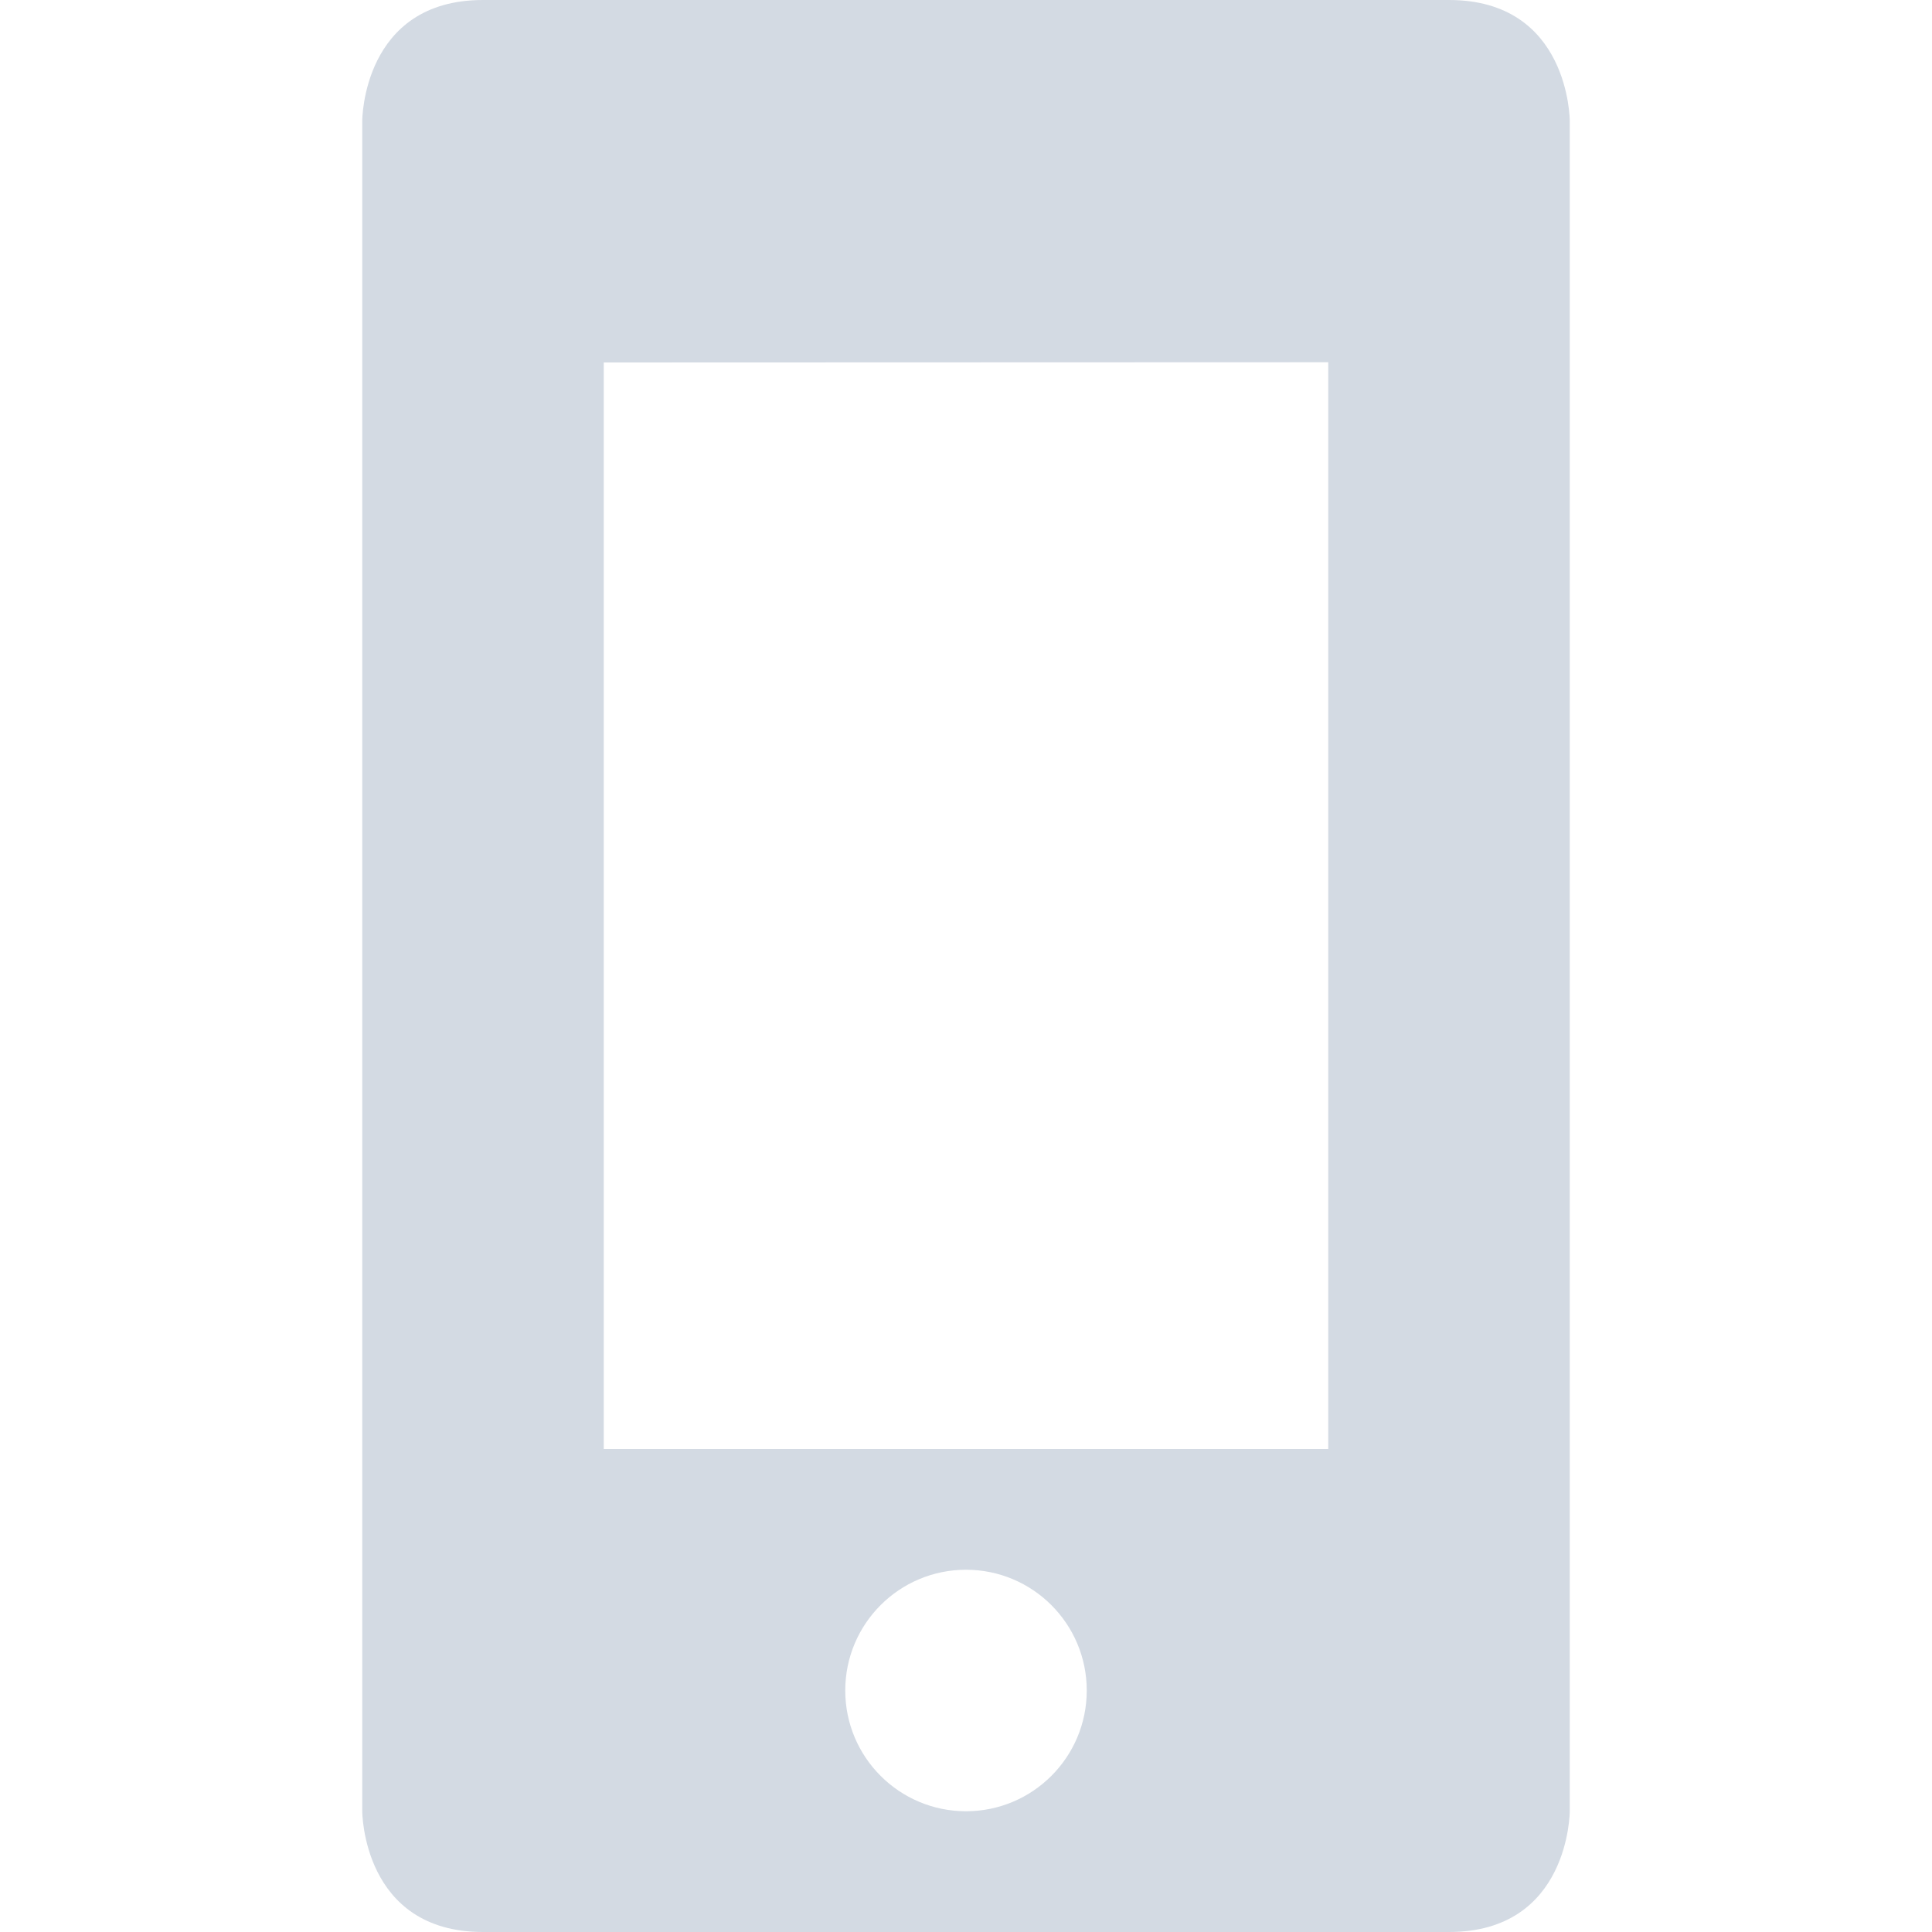
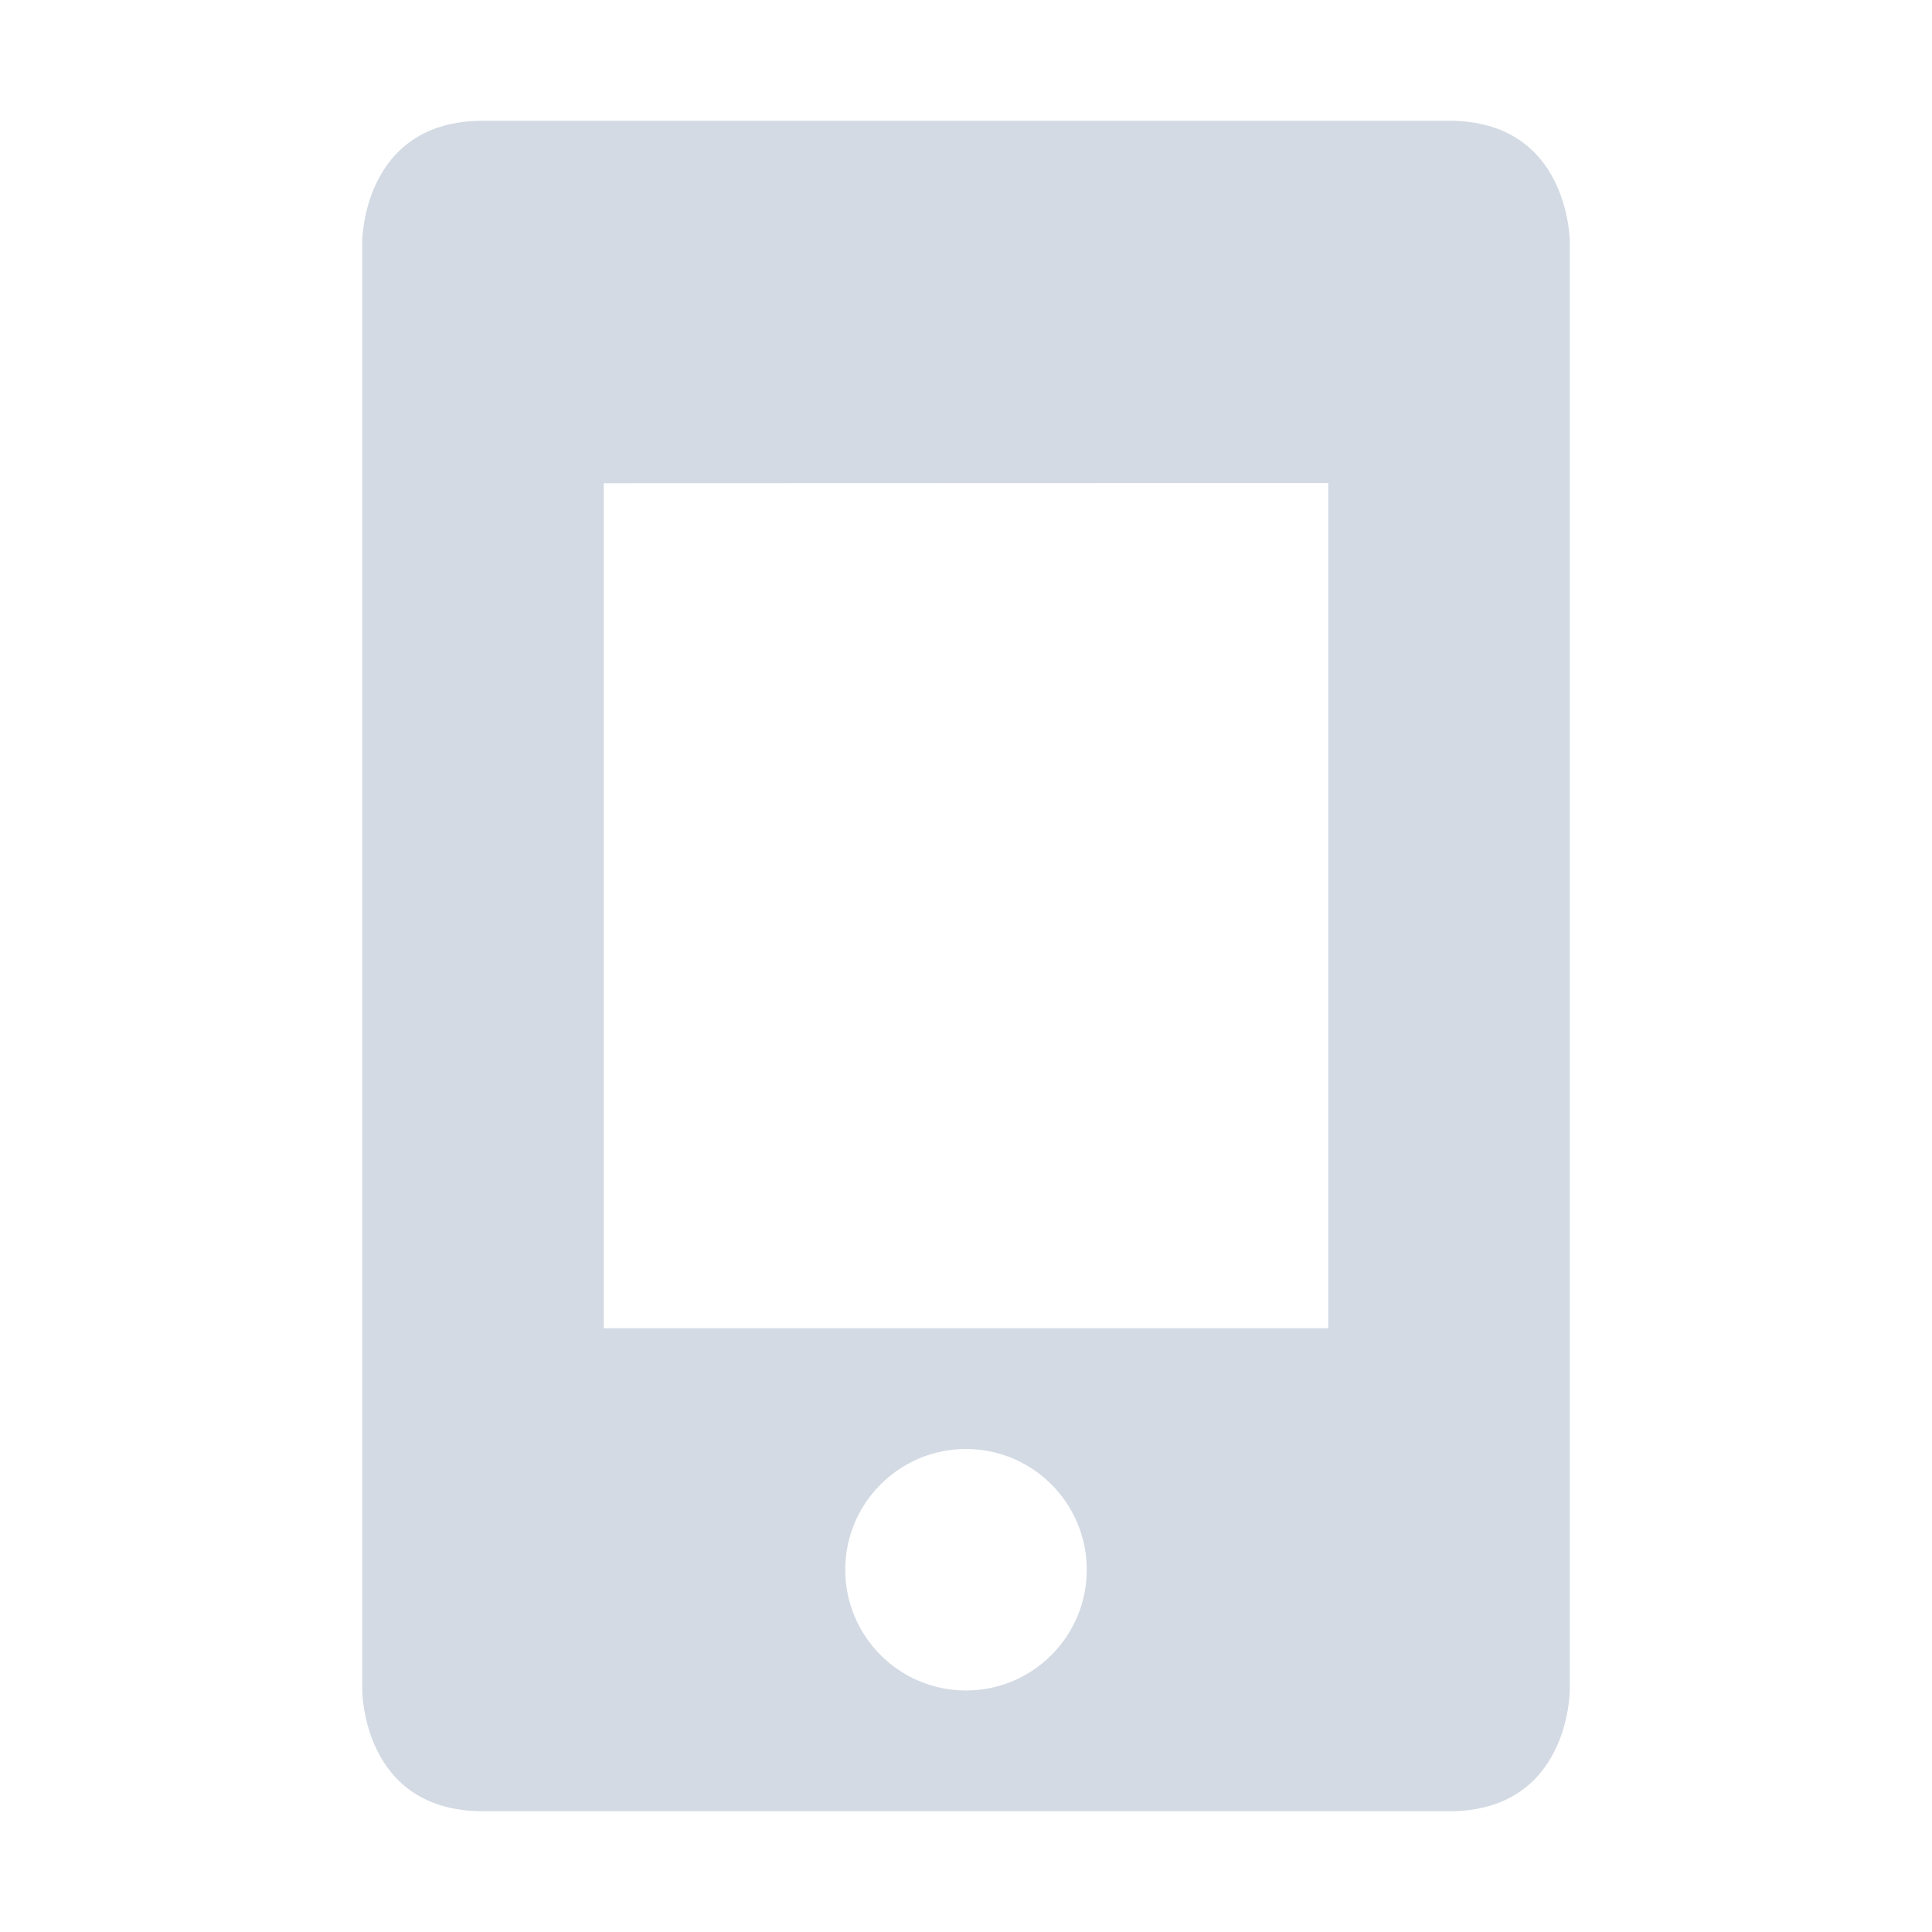
- <svg xmlns="http://www.w3.org/2000/svg" width="16" height="16" version="1.1">
-   <defs>
+ <svg xmlns="http://www.w3.org/2000/svg" width="16" height="16" version="1.1" id="svg2">
+   <defs id="defs4">
    <style id="current-color-scheme" type="text/css">
   .ColorScheme-Text { color:#d3dae3; } .ColorScheme-Highlight { color:#5294e2; }
  </style>
  </defs>
-   <g>
-     <path style="fill:currentColor" class="ColorScheme-Text" d="M 4,0 C 3,0 3,1 3,1 V 15 C 3,15 3,16 4,16 H 12 C 13,16 13,15 13,15 V 1 C 13,1 13,0 12,0 Z M 11,3 V 12 H 5 V 3.002 L 11,3 Z M 8,13 A 1,1 0 0 1 9,14 1,1 0 0 1 8,15 1,1 0 0 1 7,14 1,1 0 0 1 8,13 Z" />
+   <g id="g7">
+     <path style="color:#d3dae3;fill:currentColor" class="ColorScheme-Text" d="M 4,1 C 3,1 3,2 3,2 l 0,12 c 0,0 0,1 1,1 l 8,0 c 1,0 1,-1 1,-1 L 13,2 c 0,0 0,-1 -1,-1 z m 7,3 0,7 -6,0 0,-6.998 6,-0.002 z m -3,8 c 0.552,0 1,0.448 1,1 0,0.552 -0.448,1 -1,1 -0.552,0 -1,-0.448 -1,-1 0,-0.552 0.448,-1 1,-1 z" id="path9" />
  </g>
</svg>
